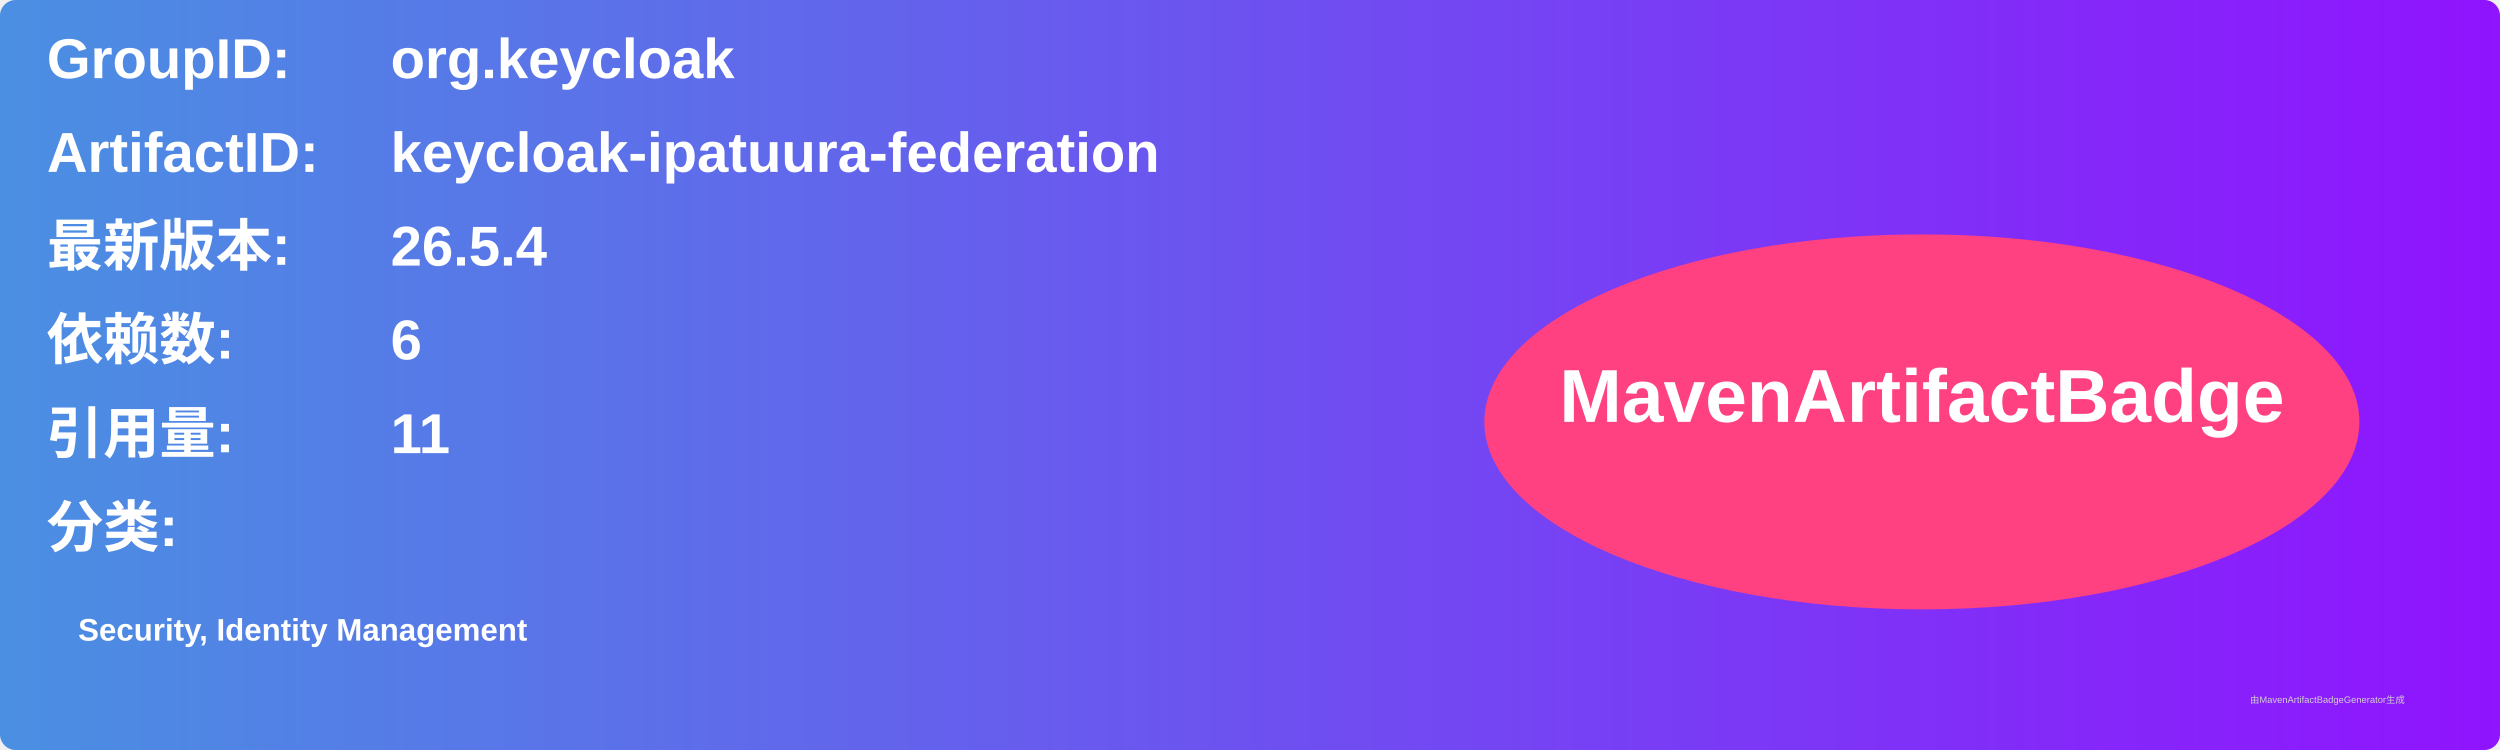
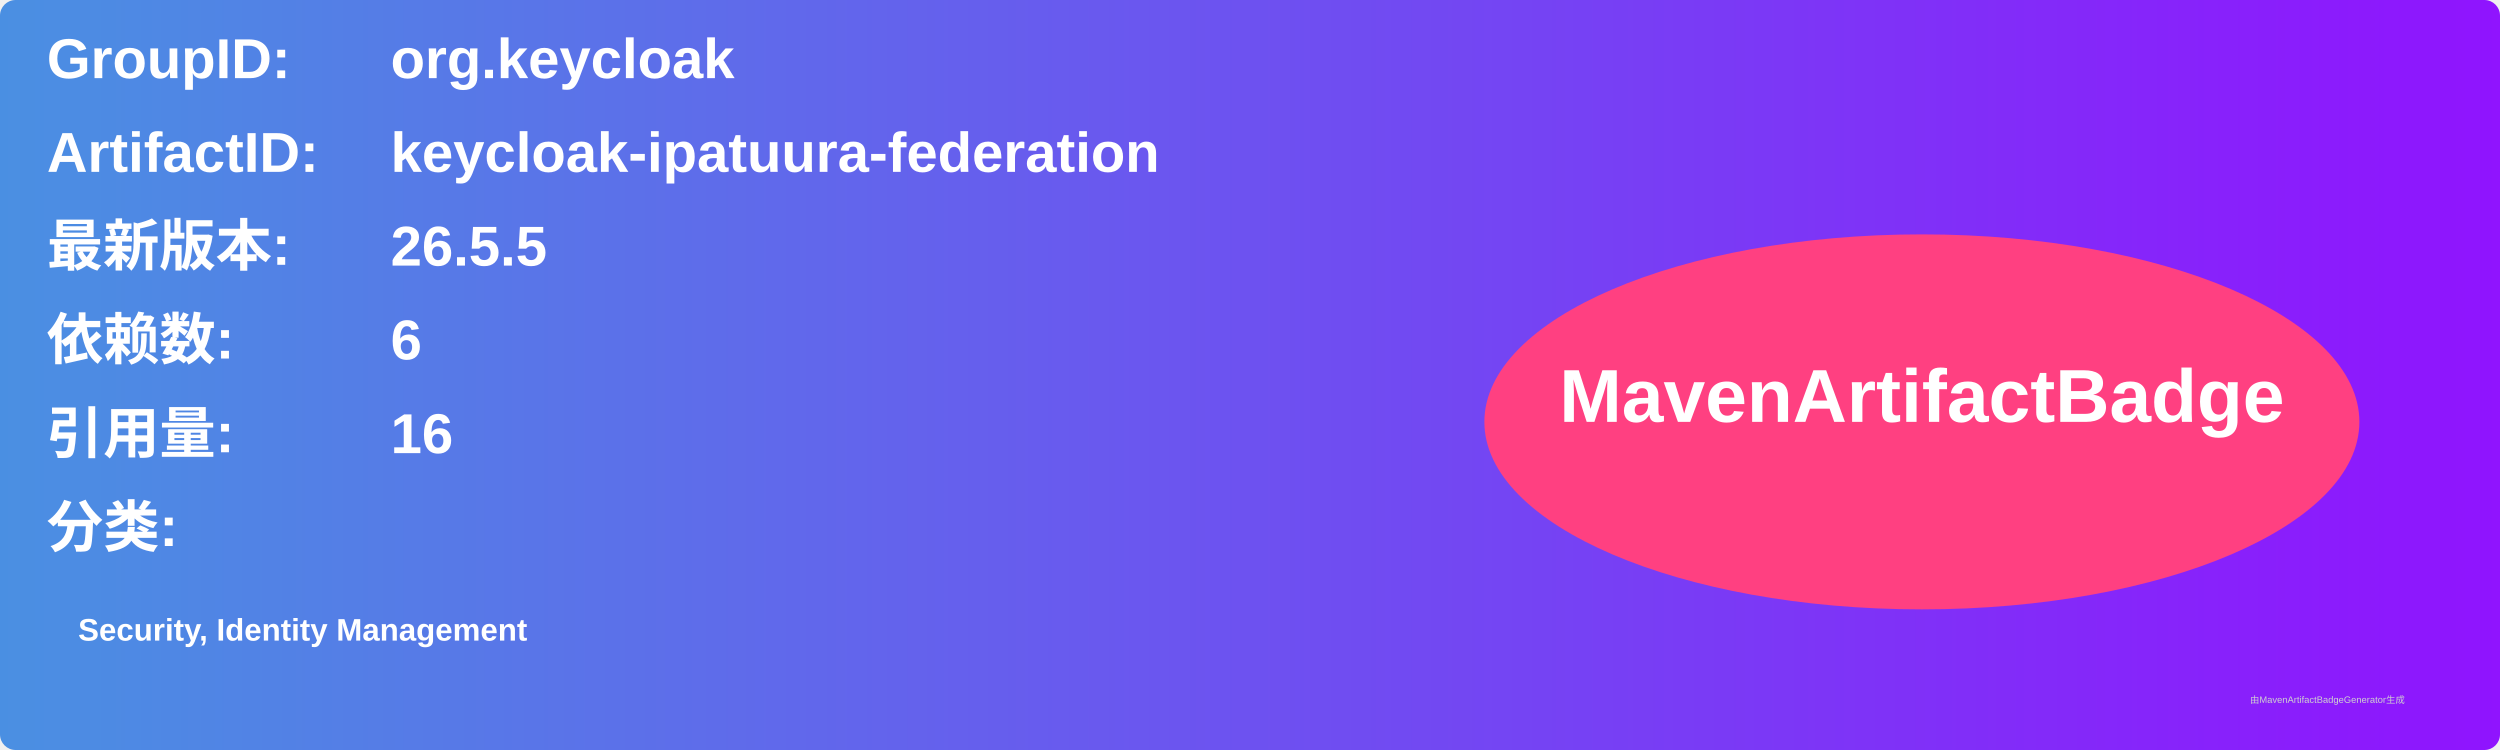
<svg xmlns="http://www.w3.org/2000/svg" width="800" height="240" viewBox="0 0 800 240">
  <linearGradient id="grad" x1="0%" y1="0%" x2="100%" y2="0%">
    <stop offset="0%" stop-color="#4a90e2" />
    <stop offset="100%" stop-color="#9013fe" />
  </linearGradient>
  <rect width="100%" height="100%" rx="5" ry="5" fill="url(#grad)" />
  <g transform="translate(15, 15)">
    <text x="0" y="10" font-family="Arial" font-size="18" fill="white" font-weight="bold" width="260">GroupID:</text>
    <text x="110" y="10" font-family="Arial" font-size="18" fill="white" font-weight="bold" width="460">org.keycloak</text>
    <text x="0" y="40" font-family="Arial" font-size="18" fill="white" font-weight="bold" width="260">ArtifactID:</text>
    <text x="110" y="40" font-family="Arial" font-size="18" fill="white" font-weight="bold" width="460">keycloak-ipatuura-federation</text>
    <text x="0" y="70" font-family="Arial" font-size="18" fill="white" font-weight="bold">最新版本:</text>
    <text x="110" y="70" font-family="Arial" font-size="18" fill="white" font-weight="bold">
-       <tspan font-weight="bold">26.5.4</tspan>
+       <tspan font-weight="bold">26.5.5</tspan>
    </text>
    <text x="0" y="100" font-family="Arial" font-size="18" fill="white" font-weight="bold">依赖数: </text>
    <text x="110" y="100" font-family="Arial" font-size="18" fill="white">
      <tspan font-weight="bold">6</tspan>
    </text>
    <text x="0" y="130" font-family="Arial" font-size="18" fill="white" font-weight="bold">引用量: </text>
    <text x="110" y="130" font-family="Arial" font-size="18" fill="white">
-       <tspan font-weight="bold">11</tspan>
+       <tspan font-weight="bold">16</tspan>
    </text>
    <text x="0" y="160" font-family="Arial" font-size="18" fill="white" font-weight="bold">分类:</text>
    <text x="10" y="190" font-family="Arial" font-size="10" fill="white">
      <tspan font-weight="bold">Security, Identity Management</tspan>
    </text>
    <ellipse cx="600" cy="120" rx="140" ry="60" fill="#ff4081" />
    <text x="600" y="120" text-anchor="middle" font-family="Arial" font-size="24" fill="white" font-weight="bold">MavenArtifactBadge</text>
  </g>
  <text x="720" y="225" font-family="Arial" font-size="3" fill="#d0d0d0">由MavenArtifactBadgeGenerator生成</text>
</svg>
